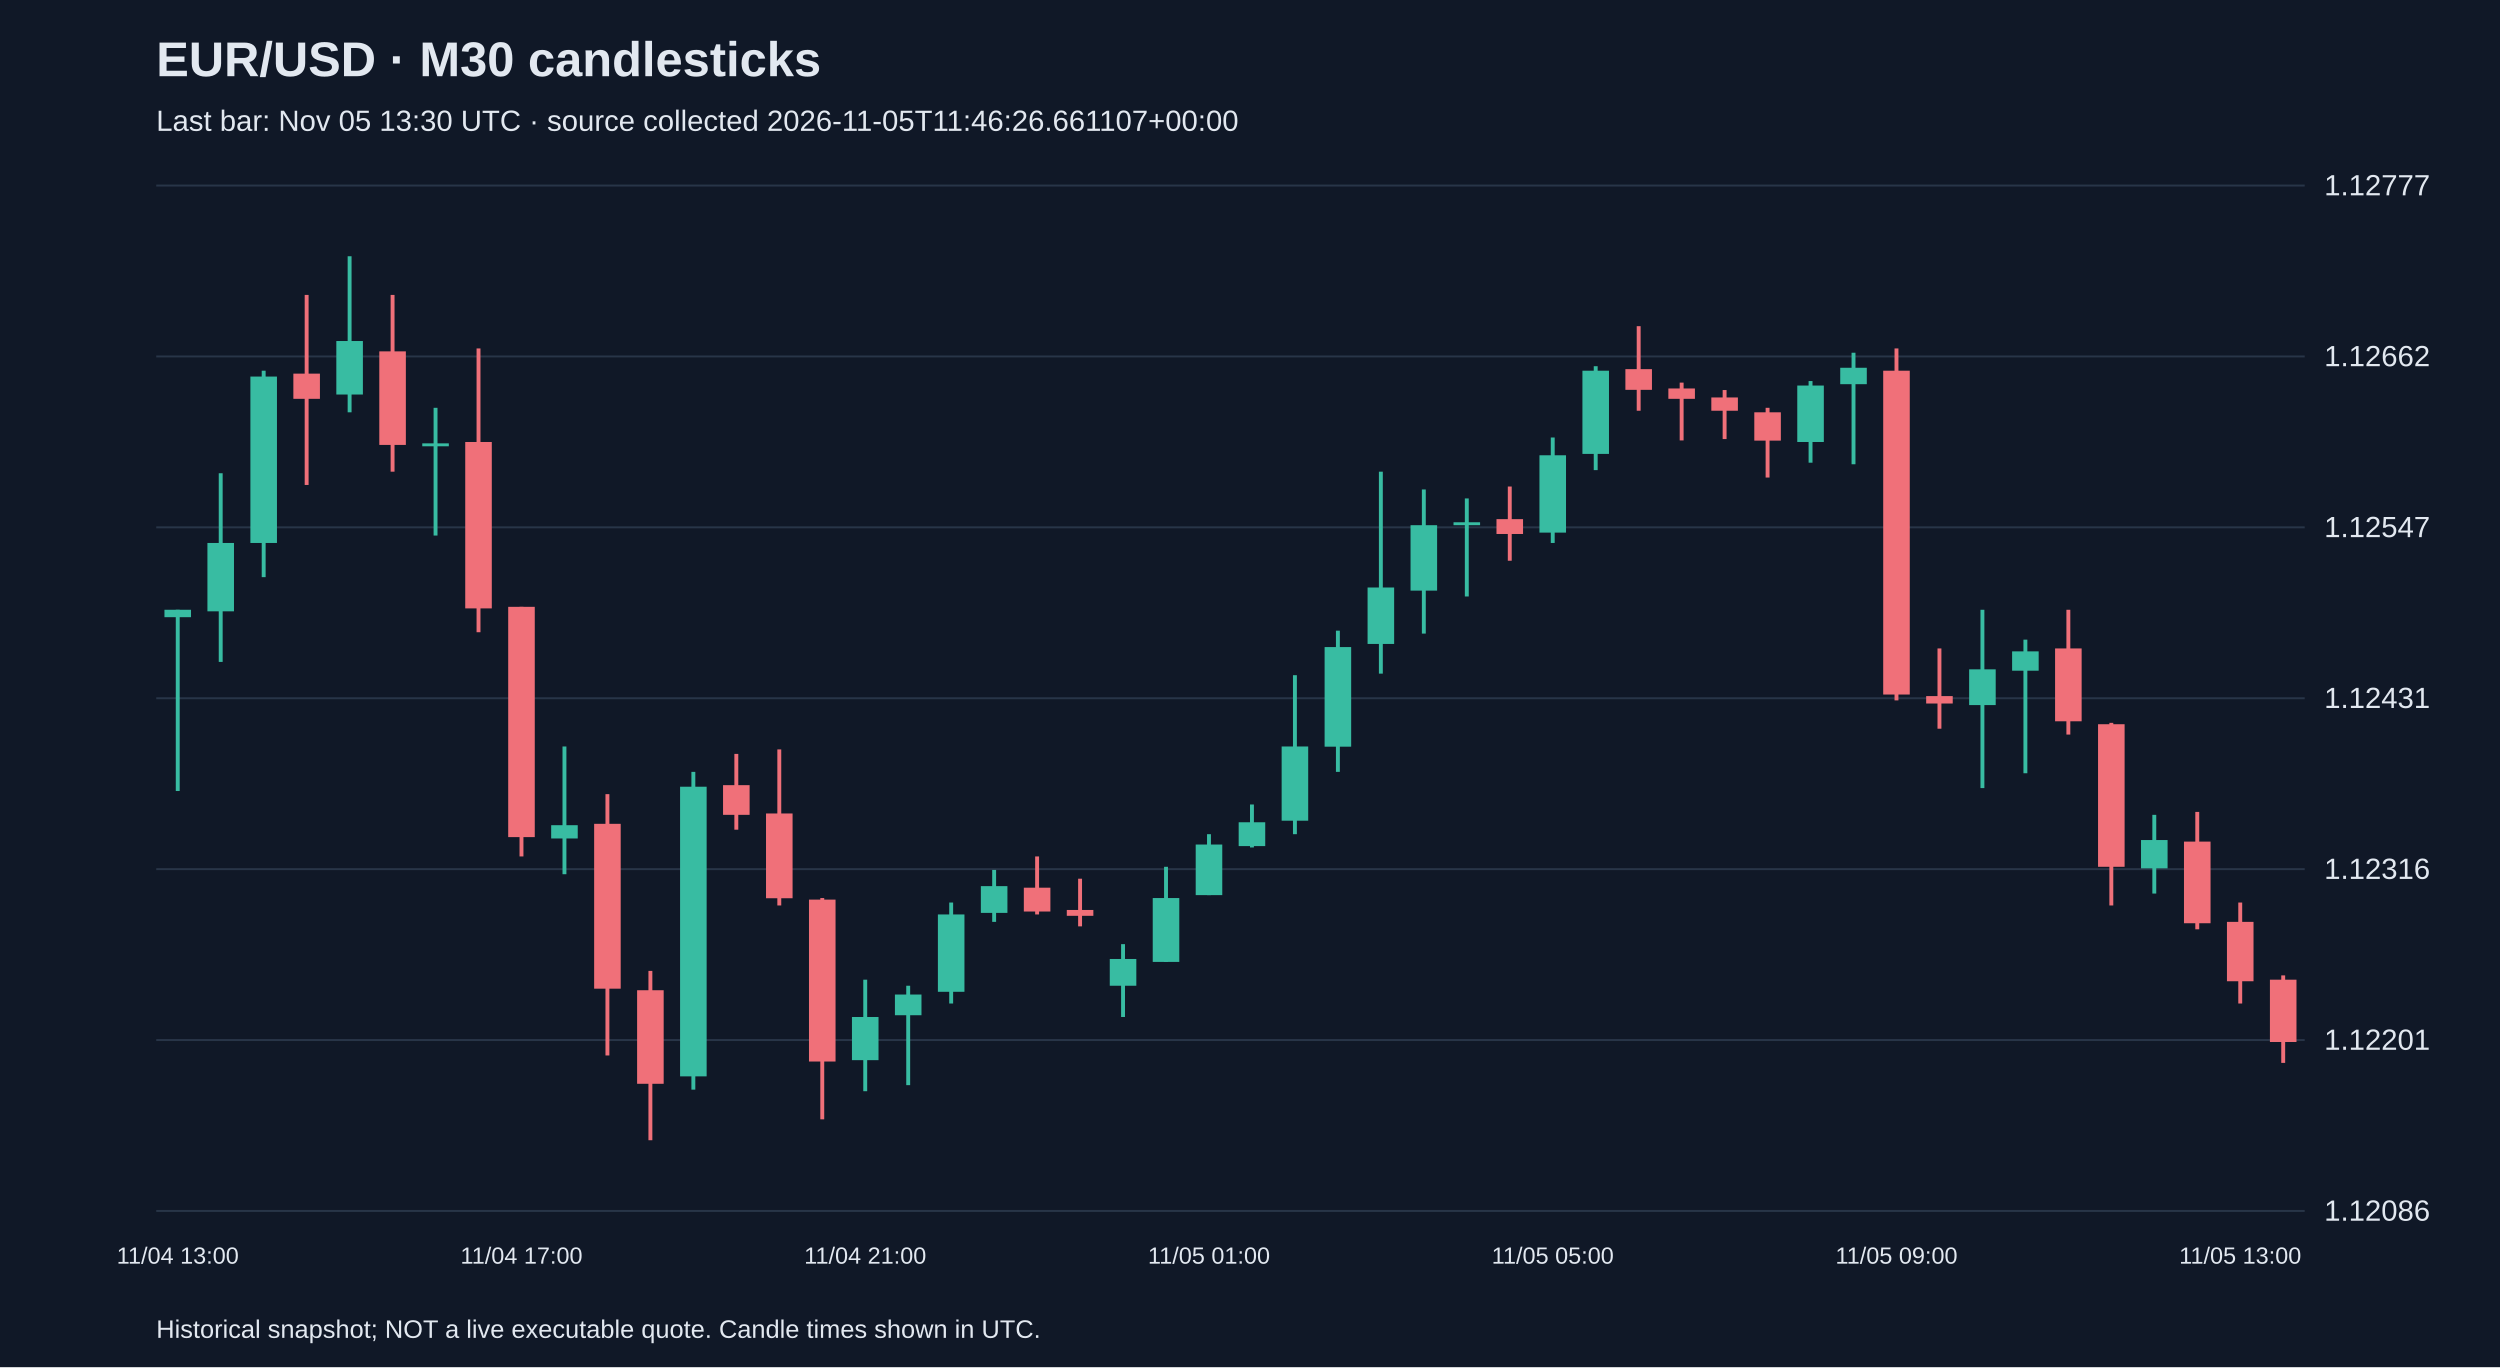
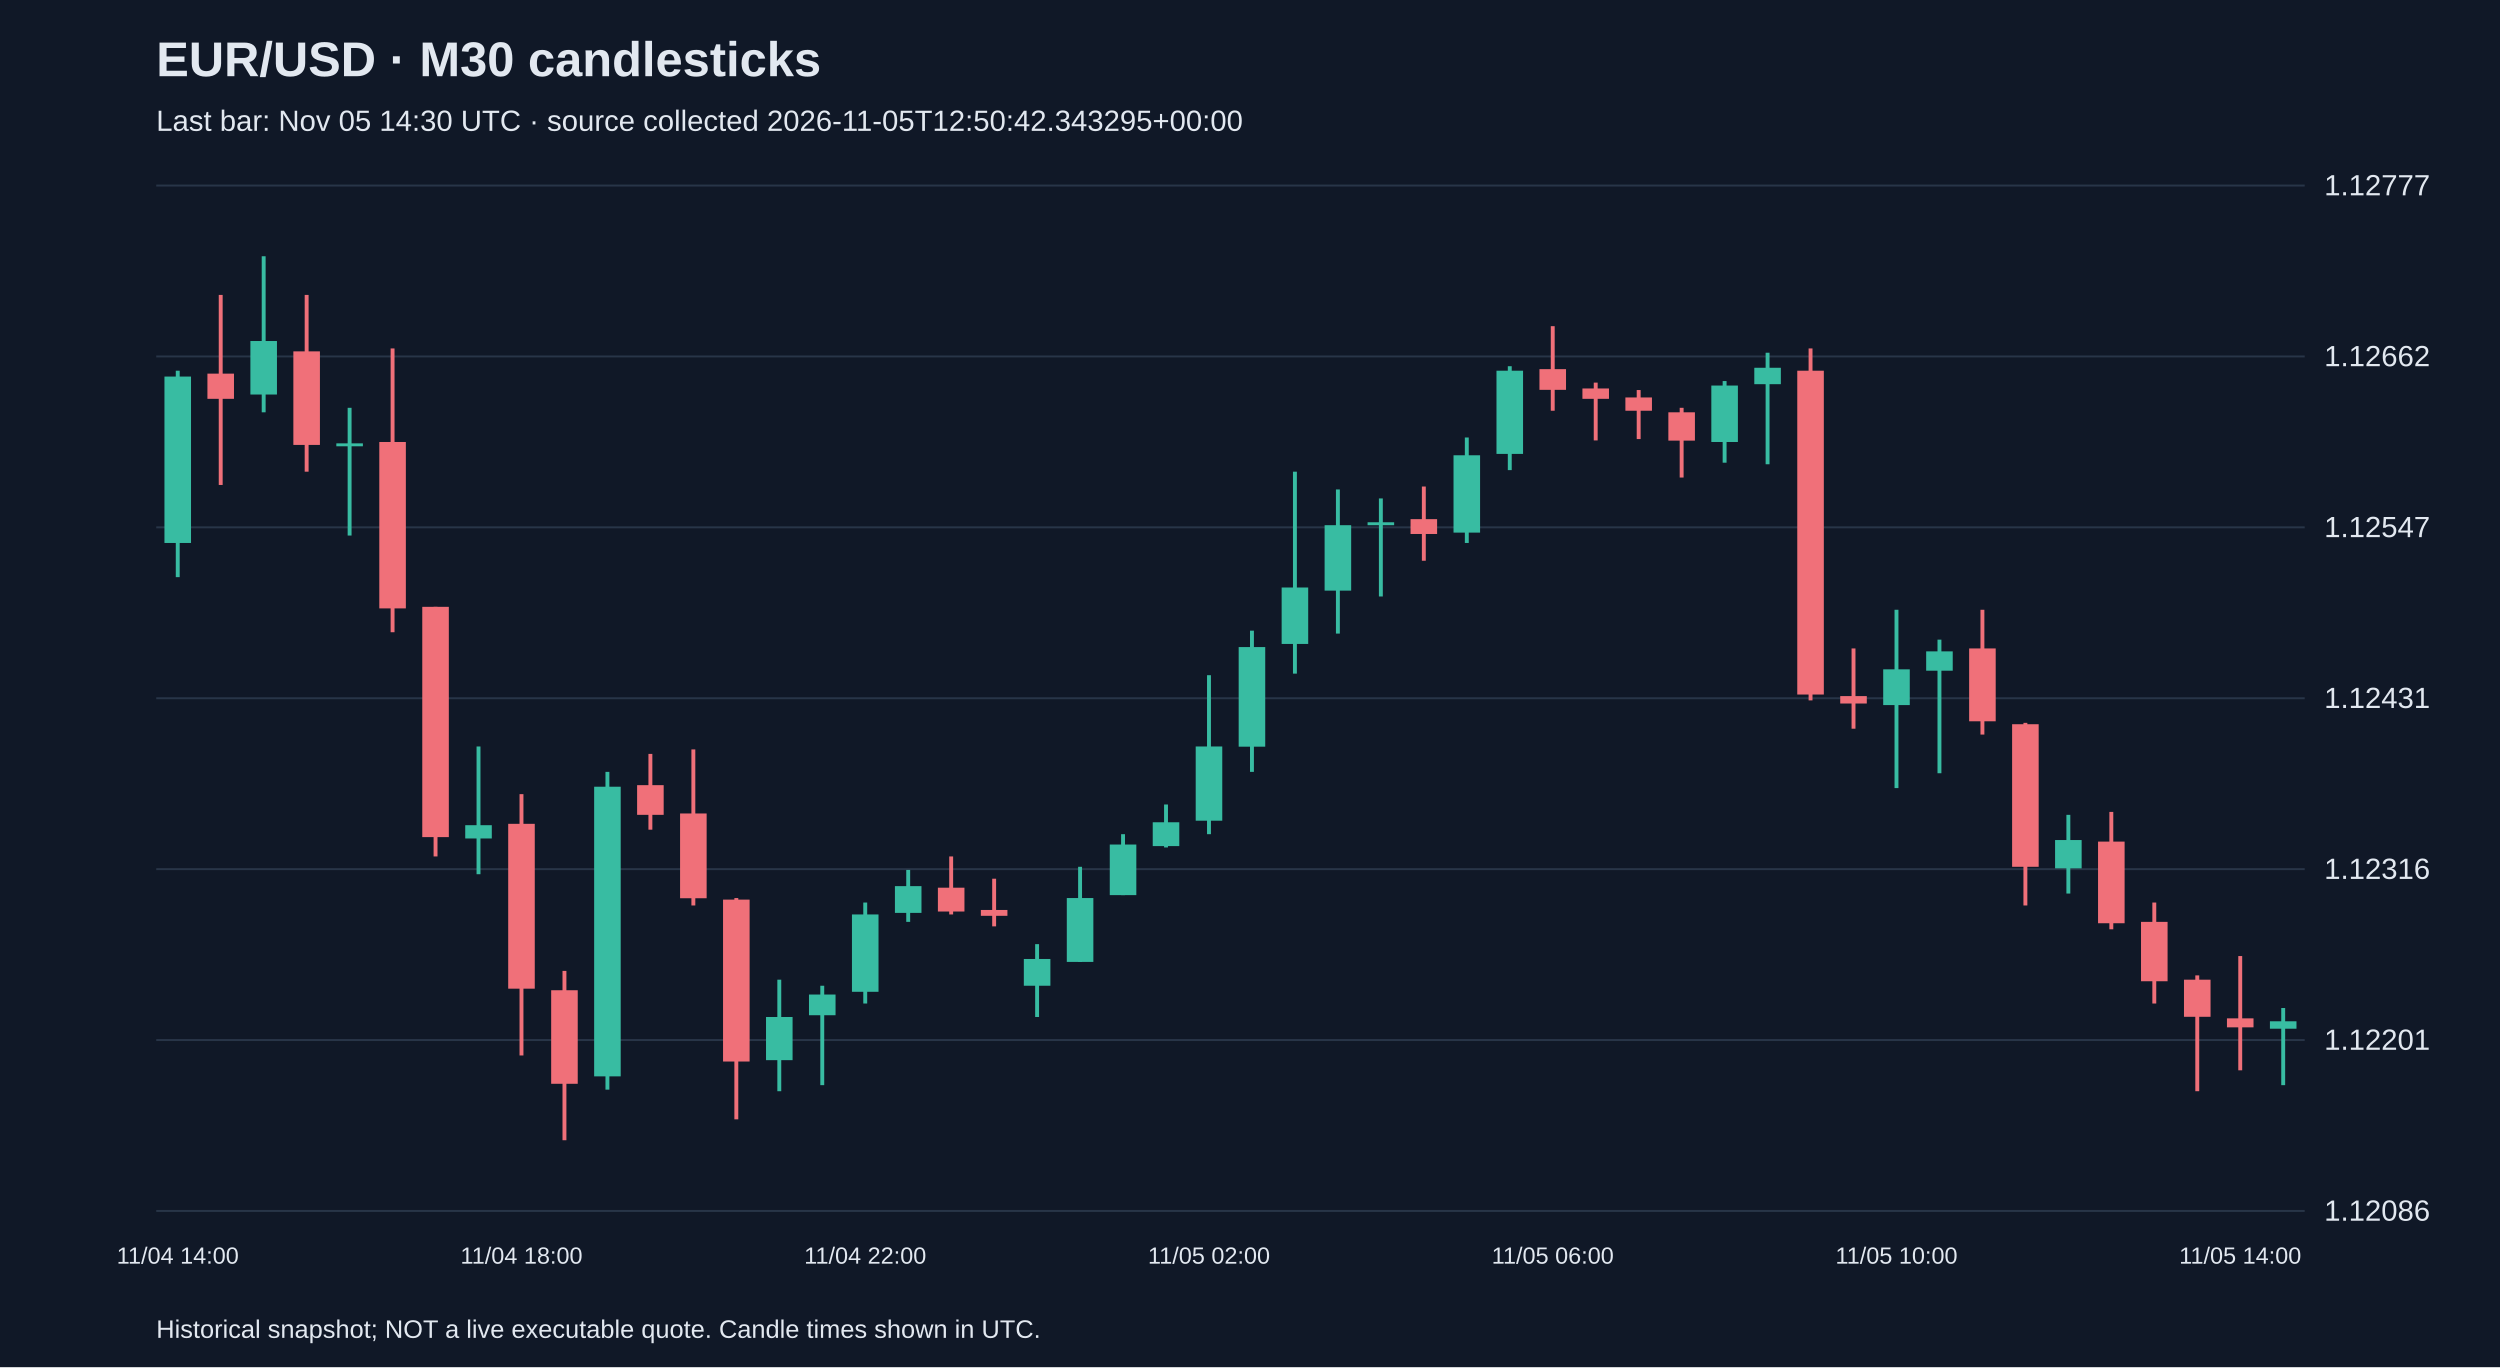
<svg xmlns="http://www.w3.org/2000/svg" viewBox="0 0 1280 700">
  <rect width="100%" height="100%" fill="#101827" />
  <style>text{font-family:Arial,sans-serif;fill:#e2e8f0}</style>
  <text x="80" y="39" font-size="25" font-weight="bold">EUR/USD · M30 candlesticks</text>
-   <text x="80" y="67" font-size="15" fill="#a6b1c5">Last bar: Nov 05 13:30 UTC · source collected 2026-11-05T11:46:26.661107+00:00</text>
+   <text x="80" y="67" font-size="15" fill="#a6b1c5">Last bar: Nov 05 14:30 UTC · source collected 2026-11-05T12:50:42.343295+00:00</text>
  <line x1="80" y1="620.0" x2="1180" y2="620.0" stroke="#283548" />
  <text x="1190" y="625.0" font-size="15">1.12086</text>
  <line x1="80" y1="532.5" x2="1180" y2="532.5" stroke="#283548" />
  <text x="1190" y="537.5" font-size="15">1.12201</text>
  <line x1="80" y1="445.0" x2="1180" y2="445.0" stroke="#283548" />
  <text x="1190" y="450.0" font-size="15">1.12316</text>
  <line x1="80" y1="357.5" x2="1180" y2="357.5" stroke="#283548" />
  <text x="1190" y="362.5" font-size="15">1.12431</text>
  <line x1="80" y1="270.0" x2="1180" y2="270.0" stroke="#283548" />
  <text x="1190" y="275.0" font-size="15">1.12547</text>
  <line x1="80" y1="182.5" x2="1180" y2="182.5" stroke="#283548" />
  <text x="1190" y="187.5" font-size="15">1.12662</text>
  <line x1="80" y1="95.0" x2="1180" y2="95.0" stroke="#283548" />
  <text x="1190" y="100.0" font-size="15">1.12777</text>
-   <line x1="91.0" y1="312.2" x2="91.0" y2="405.0" stroke="#38bca2" stroke-width="2" />
-   <rect x="84.2" y="312.2" width="13.6" height="3.8" fill="#38bca2" />
-   <text x="91.0" y="647" text-anchor="middle" font-size="12">11/04 13:00</text>
-   <line x1="113.0" y1="242.3" x2="113.0" y2="338.9" stroke="#38bca2" stroke-width="2" />
-   <rect x="106.2" y="278.0" width="13.6" height="35.0" fill="#38bca2" />
-   <line x1="135.0" y1="189.8" x2="135.0" y2="295.5" stroke="#38bca2" stroke-width="2" />
-   <rect x="128.2" y="192.8" width="13.6" height="85.2" fill="#38bca2" />
-   <line x1="157.0" y1="151.0" x2="157.0" y2="248.3" stroke="#f07079" stroke-width="2" />
-   <rect x="150.2" y="191.3" width="13.6" height="12.9" fill="#f07079" />
-   <line x1="179.0" y1="131.2" x2="179.0" y2="211.1" stroke="#38bca2" stroke-width="2" />
-   <rect x="172.2" y="174.6" width="13.6" height="27.4" fill="#38bca2" />
-   <line x1="201.0" y1="151.0" x2="201.0" y2="241.5" stroke="#f07079" stroke-width="2" />
-   <rect x="194.2" y="179.9" width="13.6" height="47.9" fill="#f07079" />
-   <line x1="223.0" y1="208.8" x2="223.0" y2="274.2" stroke="#38bca2" stroke-width="2" />
-   <rect x="216.2" y="227.0" width="13.6" height="1.5" fill="#38bca2" />
-   <line x1="245.0" y1="178.4" x2="245.0" y2="323.7" stroke="#f07079" stroke-width="2" />
-   <rect x="238.2" y="226.3" width="13.6" height="85.2" fill="#f07079" />
-   <line x1="267.0" y1="310.7" x2="267.0" y2="438.5" stroke="#f07079" stroke-width="2" />
-   <rect x="260.2" y="310.7" width="13.6" height="117.9" fill="#f07079" />
-   <text x="267.0" y="647" text-anchor="middle" font-size="12">11/04 17:00</text>
-   <line x1="289.0" y1="382.2" x2="289.0" y2="447.6" stroke="#38bca2" stroke-width="2" />
-   <rect x="282.2" y="422.5" width="13.6" height="6.8" fill="#38bca2" />
-   <line x1="311.0" y1="406.6" x2="311.0" y2="540.4" stroke="#f07079" stroke-width="2" />
-   <rect x="304.2" y="421.8" width="13.6" height="84.4" fill="#f07079" />
-   <line x1="333.0" y1="497.1" x2="333.0" y2="583.8" stroke="#f07079" stroke-width="2" />
-   <rect x="326.2" y="507.0" width="13.6" height="47.9" fill="#f07079" />
-   <line x1="355.0" y1="395.2" x2="355.0" y2="557.9" stroke="#38bca2" stroke-width="2" />
-   <rect x="348.2" y="402.8" width="13.6" height="148.3" fill="#38bca2" />
-   <line x1="377.0" y1="386.0" x2="377.0" y2="424.8" stroke="#f07079" stroke-width="2" />
-   <rect x="370.2" y="402.0" width="13.6" height="15.2" fill="#f07079" />
-   <line x1="399.0" y1="383.7" x2="399.0" y2="463.6" stroke="#f07079" stroke-width="2" />
-   <rect x="392.2" y="416.5" width="13.6" height="43.4" fill="#f07079" />
-   <line x1="421.0" y1="459.8" x2="421.0" y2="573.1" stroke="#f07079" stroke-width="2" />
-   <rect x="414.2" y="460.6" width="13.6" height="82.9" fill="#f07079" />
-   <line x1="443.0" y1="501.6" x2="443.0" y2="558.7" stroke="#38bca2" stroke-width="2" />
-   <rect x="436.2" y="520.7" width="13.6" height="22.1" fill="#38bca2" />
-   <text x="443.0" y="647" text-anchor="middle" font-size="12">11/04 21:00</text>
-   <line x1="465.0" y1="504.7" x2="465.0" y2="555.6" stroke="#38bca2" stroke-width="2" />
-   <rect x="458.2" y="509.2" width="13.6" height="10.6" fill="#38bca2" />
-   <line x1="487.0" y1="462.1" x2="487.0" y2="513.8" stroke="#38bca2" stroke-width="2" />
-   <rect x="480.2" y="468.2" width="13.6" height="39.6" fill="#38bca2" />
-   <line x1="509.0" y1="445.4" x2="509.0" y2="472.0" stroke="#38bca2" stroke-width="2" />
-   <rect x="502.2" y="453.7" width="13.6" height="13.7" fill="#38bca2" />
-   <line x1="531.0" y1="438.5" x2="531.0" y2="468.2" stroke="#f07079" stroke-width="2" />
-   <rect x="524.2" y="454.5" width="13.6" height="12.2" fill="#f07079" />
-   <line x1="553.0" y1="449.9" x2="553.0" y2="474.3" stroke="#f07079" stroke-width="2" />
-   <rect x="546.2" y="465.9" width="13.6" height="3.0" fill="#f07079" />
-   <line x1="575.0" y1="483.4" x2="575.0" y2="520.7" stroke="#38bca2" stroke-width="2" />
-   <rect x="568.2" y="491.0" width="13.6" height="13.7" fill="#38bca2" />
-   <line x1="597.0" y1="443.8" x2="597.0" y2="492.5" stroke="#38bca2" stroke-width="2" />
-   <rect x="590.2" y="459.8" width="13.6" height="32.7" fill="#38bca2" />
-   <line x1="619.0" y1="427.1" x2="619.0" y2="458.3" stroke="#38bca2" stroke-width="2" />
-   <rect x="612.2" y="432.4" width="13.6" height="25.9" fill="#38bca2" />
-   <text x="619.0" y="647" text-anchor="middle" font-size="12">11/05 01:00</text>
-   <line x1="641.0" y1="411.9" x2="641.0" y2="433.9" stroke="#38bca2" stroke-width="2" />
-   <rect x="634.2" y="421.0" width="13.6" height="12.2" fill="#38bca2" />
-   <line x1="663.0" y1="345.7" x2="663.0" y2="427.1" stroke="#38bca2" stroke-width="2" />
-   <rect x="656.2" y="382.2" width="13.6" height="38.0" fill="#38bca2" />
-   <line x1="685.0" y1="322.9" x2="685.0" y2="395.2" stroke="#38bca2" stroke-width="2" />
-   <rect x="678.2" y="331.3" width="13.6" height="51.0" fill="#38bca2" />
-   <line x1="707.0" y1="241.5" x2="707.0" y2="344.9" stroke="#38bca2" stroke-width="2" />
-   <rect x="700.2" y="300.8" width="13.6" height="28.9" fill="#38bca2" />
-   <line x1="729.0" y1="250.6" x2="729.0" y2="324.4" stroke="#38bca2" stroke-width="2" />
-   <rect x="722.2" y="268.9" width="13.6" height="33.5" fill="#38bca2" />
-   <line x1="751.0" y1="255.2" x2="751.0" y2="305.4" stroke="#38bca2" stroke-width="2" />
-   <rect x="744.2" y="267.4" width="13.6" height="1.5" fill="#38bca2" />
-   <line x1="773.0" y1="249.1" x2="773.0" y2="287.1" stroke="#f07079" stroke-width="2" />
-   <rect x="766.2" y="265.8" width="13.6" height="7.6" fill="#f07079" />
-   <line x1="795.0" y1="224.0" x2="795.0" y2="278.0" stroke="#38bca2" stroke-width="2" />
-   <rect x="788.2" y="233.1" width="13.6" height="39.6" fill="#38bca2" />
-   <text x="795.0" y="647" text-anchor="middle" font-size="12">11/05 05:00</text>
-   <line x1="817.0" y1="187.5" x2="817.0" y2="240.7" stroke="#38bca2" stroke-width="2" />
-   <rect x="810.2" y="189.8" width="13.6" height="42.6" fill="#38bca2" />
-   <line x1="839.0" y1="167.0" x2="839.0" y2="210.3" stroke="#f07079" stroke-width="2" />
-   <rect x="832.2" y="189.0" width="13.6" height="10.6" fill="#f07079" />
-   <line x1="861.0" y1="195.9" x2="861.0" y2="225.5" stroke="#f07079" stroke-width="2" />
-   <rect x="854.2" y="198.9" width="13.6" height="5.3" fill="#f07079" />
-   <line x1="883.0" y1="199.7" x2="883.0" y2="224.8" stroke="#f07079" stroke-width="2" />
-   <rect x="876.2" y="203.5" width="13.6" height="6.8" fill="#f07079" />
-   <line x1="905.0" y1="208.8" x2="905.0" y2="244.5" stroke="#f07079" stroke-width="2" />
-   <rect x="898.2" y="211.1" width="13.6" height="14.5" fill="#f07079" />
-   <line x1="927.0" y1="195.1" x2="927.0" y2="236.9" stroke="#38bca2" stroke-width="2" />
-   <rect x="920.2" y="197.4" width="13.6" height="28.9" fill="#38bca2" />
-   <line x1="949.0" y1="180.6" x2="949.0" y2="237.7" stroke="#38bca2" stroke-width="2" />
-   <rect x="942.2" y="188.3" width="13.6" height="8.4" fill="#38bca2" />
-   <line x1="971.0" y1="178.4" x2="971.0" y2="358.6" stroke="#f07079" stroke-width="2" />
-   <rect x="964.2" y="189.8" width="13.6" height="165.8" fill="#f07079" />
-   <text x="971.0" y="647" text-anchor="middle" font-size="12">11/05 09:00</text>
-   <line x1="993.0" y1="332.0" x2="993.0" y2="373.1" stroke="#f07079" stroke-width="2" />
-   <rect x="986.2" y="356.4" width="13.6" height="3.8" fill="#f07079" />
-   <line x1="1015.0" y1="312.2" x2="1015.0" y2="403.5" stroke="#38bca2" stroke-width="2" />
-   <rect x="1008.2" y="342.7" width="13.6" height="18.3" fill="#38bca2" />
-   <line x1="1037.0" y1="327.5" x2="1037.0" y2="395.9" stroke="#38bca2" stroke-width="2" />
-   <rect x="1030.2" y="333.5" width="13.6" height="9.9" fill="#38bca2" />
-   <line x1="1059.0" y1="312.2" x2="1059.0" y2="376.1" stroke="#f07079" stroke-width="2" />
-   <rect x="1052.2" y="332.0" width="13.6" height="37.3" fill="#f07079" />
-   <line x1="1081.0" y1="370.1" x2="1081.0" y2="463.6" stroke="#f07079" stroke-width="2" />
-   <rect x="1074.2" y="370.8" width="13.6" height="73.0" fill="#f07079" />
-   <line x1="1103.0" y1="417.2" x2="1103.0" y2="457.5" stroke="#38bca2" stroke-width="2" />
-   <rect x="1096.2" y="430.1" width="13.6" height="14.5" fill="#38bca2" />
-   <line x1="1125.0" y1="415.7" x2="1125.0" y2="475.8" stroke="#f07079" stroke-width="2" />
-   <rect x="1118.2" y="430.9" width="13.6" height="41.8" fill="#f07079" />
-   <line x1="1147.0" y1="462.1" x2="1147.0" y2="513.8" stroke="#f07079" stroke-width="2" />
-   <rect x="1140.2" y="472.0" width="13.6" height="30.4" fill="#f07079" />
-   <text x="1147.0" y="647" text-anchor="middle" font-size="12">11/05 13:00</text>
-   <line x1="1169.0" y1="499.4" x2="1169.0" y2="544.2" stroke="#f07079" stroke-width="2" />
-   <rect x="1162.2" y="501.6" width="13.6" height="31.9" fill="#f07079" />
+   <line x1="91.0" y1="189.8" x2="91.0" y2="295.5" stroke="#38bca2" stroke-width="2" />
+   <rect x="84.2" y="192.8" width="13.6" height="85.2" fill="#38bca2" />
+   <text x="91.0" y="647" text-anchor="middle" font-size="12">11/04 14:00</text>
+   <line x1="113.0" y1="151.0" x2="113.0" y2="248.3" stroke="#f07079" stroke-width="2" />
+   <rect x="106.2" y="191.3" width="13.6" height="12.9" fill="#f07079" />
+   <line x1="135.0" y1="131.2" x2="135.0" y2="211.1" stroke="#38bca2" stroke-width="2" />
+   <rect x="128.2" y="174.6" width="13.6" height="27.4" fill="#38bca2" />
+   <line x1="157.0" y1="151.0" x2="157.0" y2="241.5" stroke="#f07079" stroke-width="2" />
+   <rect x="150.2" y="179.9" width="13.6" height="47.9" fill="#f07079" />
+   <line x1="179.0" y1="208.8" x2="179.0" y2="274.2" stroke="#38bca2" stroke-width="2" />
+   <rect x="172.2" y="227.0" width="13.6" height="1.5" fill="#38bca2" />
+   <line x1="201.0" y1="178.4" x2="201.0" y2="323.7" stroke="#f07079" stroke-width="2" />
+   <rect x="194.2" y="226.3" width="13.6" height="85.2" fill="#f07079" />
+   <line x1="223.0" y1="310.7" x2="223.0" y2="438.5" stroke="#f07079" stroke-width="2" />
+   <rect x="216.2" y="310.7" width="13.6" height="117.9" fill="#f07079" />
+   <line x1="245.0" y1="382.2" x2="245.0" y2="447.6" stroke="#38bca2" stroke-width="2" />
+   <rect x="238.2" y="422.5" width="13.6" height="6.8" fill="#38bca2" />
+   <line x1="267.0" y1="406.6" x2="267.0" y2="540.4" stroke="#f07079" stroke-width="2" />
+   <rect x="260.2" y="421.8" width="13.6" height="84.4" fill="#f07079" />
+   <text x="267.0" y="647" text-anchor="middle" font-size="12">11/04 18:00</text>
+   <line x1="289.0" y1="497.1" x2="289.0" y2="583.8" stroke="#f07079" stroke-width="2" />
+   <rect x="282.2" y="507.0" width="13.6" height="47.9" fill="#f07079" />
+   <line x1="311.0" y1="395.2" x2="311.0" y2="557.9" stroke="#38bca2" stroke-width="2" />
+   <rect x="304.2" y="402.8" width="13.6" height="148.3" fill="#38bca2" />
+   <line x1="333.0" y1="386.0" x2="333.0" y2="424.8" stroke="#f07079" stroke-width="2" />
+   <rect x="326.2" y="402.0" width="13.6" height="15.2" fill="#f07079" />
+   <line x1="355.0" y1="383.7" x2="355.0" y2="463.6" stroke="#f07079" stroke-width="2" />
+   <rect x="348.2" y="416.5" width="13.6" height="43.4" fill="#f07079" />
+   <line x1="377.0" y1="459.8" x2="377.0" y2="573.1" stroke="#f07079" stroke-width="2" />
+   <rect x="370.2" y="460.6" width="13.6" height="82.9" fill="#f07079" />
+   <line x1="399.0" y1="501.6" x2="399.0" y2="558.7" stroke="#38bca2" stroke-width="2" />
+   <rect x="392.2" y="520.7" width="13.6" height="22.1" fill="#38bca2" />
+   <line x1="421.0" y1="504.7" x2="421.0" y2="555.6" stroke="#38bca2" stroke-width="2" />
+   <rect x="414.2" y="509.2" width="13.6" height="10.6" fill="#38bca2" />
+   <line x1="443.0" y1="462.1" x2="443.0" y2="513.8" stroke="#38bca2" stroke-width="2" />
+   <rect x="436.2" y="468.2" width="13.6" height="39.6" fill="#38bca2" />
+   <text x="443.0" y="647" text-anchor="middle" font-size="12">11/04 22:00</text>
+   <line x1="465.0" y1="445.4" x2="465.0" y2="472.0" stroke="#38bca2" stroke-width="2" />
+   <rect x="458.2" y="453.7" width="13.6" height="13.7" fill="#38bca2" />
+   <line x1="487.0" y1="438.5" x2="487.0" y2="468.2" stroke="#f07079" stroke-width="2" />
+   <rect x="480.2" y="454.5" width="13.6" height="12.2" fill="#f07079" />
+   <line x1="509.0" y1="449.9" x2="509.0" y2="474.3" stroke="#f07079" stroke-width="2" />
+   <rect x="502.2" y="465.9" width="13.6" height="3.0" fill="#f07079" />
+   <line x1="531.0" y1="483.4" x2="531.0" y2="520.7" stroke="#38bca2" stroke-width="2" />
+   <rect x="524.2" y="491.0" width="13.6" height="13.7" fill="#38bca2" />
+   <line x1="553.0" y1="443.8" x2="553.0" y2="492.5" stroke="#38bca2" stroke-width="2" />
+   <rect x="546.2" y="459.8" width="13.6" height="32.7" fill="#38bca2" />
+   <line x1="575.0" y1="427.1" x2="575.0" y2="458.3" stroke="#38bca2" stroke-width="2" />
+   <rect x="568.2" y="432.4" width="13.6" height="25.9" fill="#38bca2" />
+   <line x1="597.0" y1="411.9" x2="597.0" y2="433.9" stroke="#38bca2" stroke-width="2" />
+   <rect x="590.2" y="421.0" width="13.6" height="12.2" fill="#38bca2" />
+   <line x1="619.0" y1="345.7" x2="619.0" y2="427.1" stroke="#38bca2" stroke-width="2" />
+   <rect x="612.2" y="382.2" width="13.6" height="38.0" fill="#38bca2" />
+   <text x="619.0" y="647" text-anchor="middle" font-size="12">11/05 02:00</text>
+   <line x1="641.0" y1="322.9" x2="641.0" y2="395.2" stroke="#38bca2" stroke-width="2" />
+   <rect x="634.2" y="331.3" width="13.6" height="51.0" fill="#38bca2" />
+   <line x1="663.0" y1="241.5" x2="663.0" y2="344.9" stroke="#38bca2" stroke-width="2" />
+   <rect x="656.2" y="300.8" width="13.6" height="28.9" fill="#38bca2" />
+   <line x1="685.0" y1="250.6" x2="685.0" y2="324.4" stroke="#38bca2" stroke-width="2" />
+   <rect x="678.2" y="268.9" width="13.6" height="33.5" fill="#38bca2" />
+   <line x1="707.0" y1="255.2" x2="707.0" y2="305.4" stroke="#38bca2" stroke-width="2" />
+   <rect x="700.2" y="267.4" width="13.6" height="1.5" fill="#38bca2" />
+   <line x1="729.0" y1="249.1" x2="729.0" y2="287.1" stroke="#f07079" stroke-width="2" />
+   <rect x="722.2" y="265.8" width="13.6" height="7.6" fill="#f07079" />
+   <line x1="751.0" y1="224.0" x2="751.0" y2="278.0" stroke="#38bca2" stroke-width="2" />
+   <rect x="744.2" y="233.1" width="13.6" height="39.6" fill="#38bca2" />
+   <line x1="773.0" y1="187.5" x2="773.0" y2="240.7" stroke="#38bca2" stroke-width="2" />
+   <rect x="766.2" y="189.8" width="13.6" height="42.6" fill="#38bca2" />
+   <line x1="795.0" y1="167.0" x2="795.0" y2="210.3" stroke="#f07079" stroke-width="2" />
+   <rect x="788.2" y="189.0" width="13.6" height="10.6" fill="#f07079" />
+   <text x="795.0" y="647" text-anchor="middle" font-size="12">11/05 06:00</text>
+   <line x1="817.0" y1="195.9" x2="817.0" y2="225.5" stroke="#f07079" stroke-width="2" />
+   <rect x="810.2" y="198.9" width="13.6" height="5.3" fill="#f07079" />
+   <line x1="839.0" y1="199.7" x2="839.0" y2="224.8" stroke="#f07079" stroke-width="2" />
+   <rect x="832.2" y="203.5" width="13.6" height="6.8" fill="#f07079" />
+   <line x1="861.0" y1="208.8" x2="861.0" y2="244.5" stroke="#f07079" stroke-width="2" />
+   <rect x="854.2" y="211.1" width="13.6" height="14.5" fill="#f07079" />
+   <line x1="883.0" y1="195.1" x2="883.0" y2="236.9" stroke="#38bca2" stroke-width="2" />
+   <rect x="876.2" y="197.4" width="13.6" height="28.9" fill="#38bca2" />
+   <line x1="905.0" y1="180.6" x2="905.0" y2="237.7" stroke="#38bca2" stroke-width="2" />
+   <rect x="898.2" y="188.3" width="13.6" height="8.4" fill="#38bca2" />
+   <line x1="927.0" y1="178.4" x2="927.0" y2="358.6" stroke="#f07079" stroke-width="2" />
+   <rect x="920.2" y="189.8" width="13.6" height="165.8" fill="#f07079" />
+   <line x1="949.0" y1="332.0" x2="949.0" y2="373.1" stroke="#f07079" stroke-width="2" />
+   <rect x="942.2" y="356.4" width="13.6" height="3.8" fill="#f07079" />
+   <line x1="971.0" y1="312.2" x2="971.0" y2="403.5" stroke="#38bca2" stroke-width="2" />
+   <rect x="964.2" y="342.7" width="13.6" height="18.3" fill="#38bca2" />
+   <text x="971.0" y="647" text-anchor="middle" font-size="12">11/05 10:00</text>
+   <line x1="993.0" y1="327.5" x2="993.0" y2="395.9" stroke="#38bca2" stroke-width="2" />
+   <rect x="986.2" y="333.5" width="13.6" height="9.9" fill="#38bca2" />
+   <line x1="1015.0" y1="312.2" x2="1015.0" y2="376.1" stroke="#f07079" stroke-width="2" />
+   <rect x="1008.2" y="332.0" width="13.6" height="37.3" fill="#f07079" />
+   <line x1="1037.0" y1="370.1" x2="1037.0" y2="463.6" stroke="#f07079" stroke-width="2" />
+   <rect x="1030.2" y="370.8" width="13.6" height="73.0" fill="#f07079" />
+   <line x1="1059.0" y1="417.2" x2="1059.0" y2="457.5" stroke="#38bca2" stroke-width="2" />
+   <rect x="1052.2" y="430.1" width="13.6" height="14.5" fill="#38bca2" />
+   <line x1="1081.0" y1="415.7" x2="1081.0" y2="475.8" stroke="#f07079" stroke-width="2" />
+   <rect x="1074.2" y="430.9" width="13.6" height="41.8" fill="#f07079" />
+   <line x1="1103.0" y1="462.1" x2="1103.0" y2="513.8" stroke="#f07079" stroke-width="2" />
+   <rect x="1096.2" y="472.0" width="13.6" height="30.4" fill="#f07079" />
+   <line x1="1125.0" y1="499.4" x2="1125.0" y2="558.7" stroke="#f07079" stroke-width="2" />
+   <rect x="1118.2" y="501.6" width="13.6" height="19.0" fill="#f07079" />
+   <line x1="1147.0" y1="489.5" x2="1147.0" y2="548.0" stroke="#f07079" stroke-width="2" />
+   <rect x="1140.2" y="521.4" width="13.6" height="4.6" fill="#f07079" />
+   <text x="1147.0" y="647" text-anchor="middle" font-size="12">11/05 14:00</text>
+   <line x1="1169.0" y1="516.1" x2="1169.0" y2="555.6" stroke="#38bca2" stroke-width="2" />
+   <rect x="1162.2" y="522.9" width="13.6" height="3.8" fill="#38bca2" />
  <text x="80" y="685" font-size="13">Historical snapshot; NOT a live executable quote. Candle times shown in UTC.</text>
</svg>
